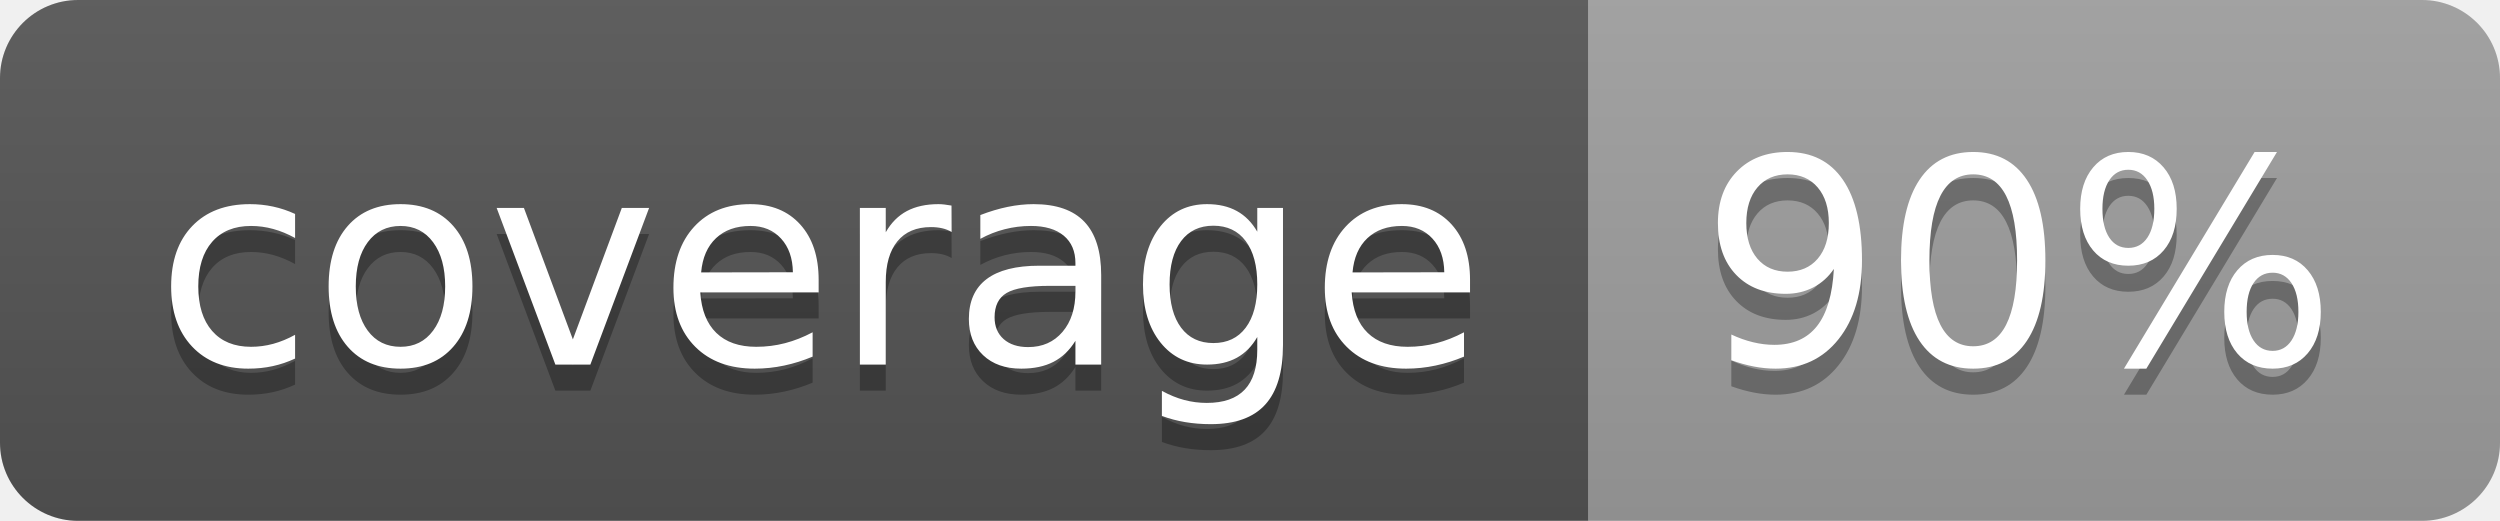
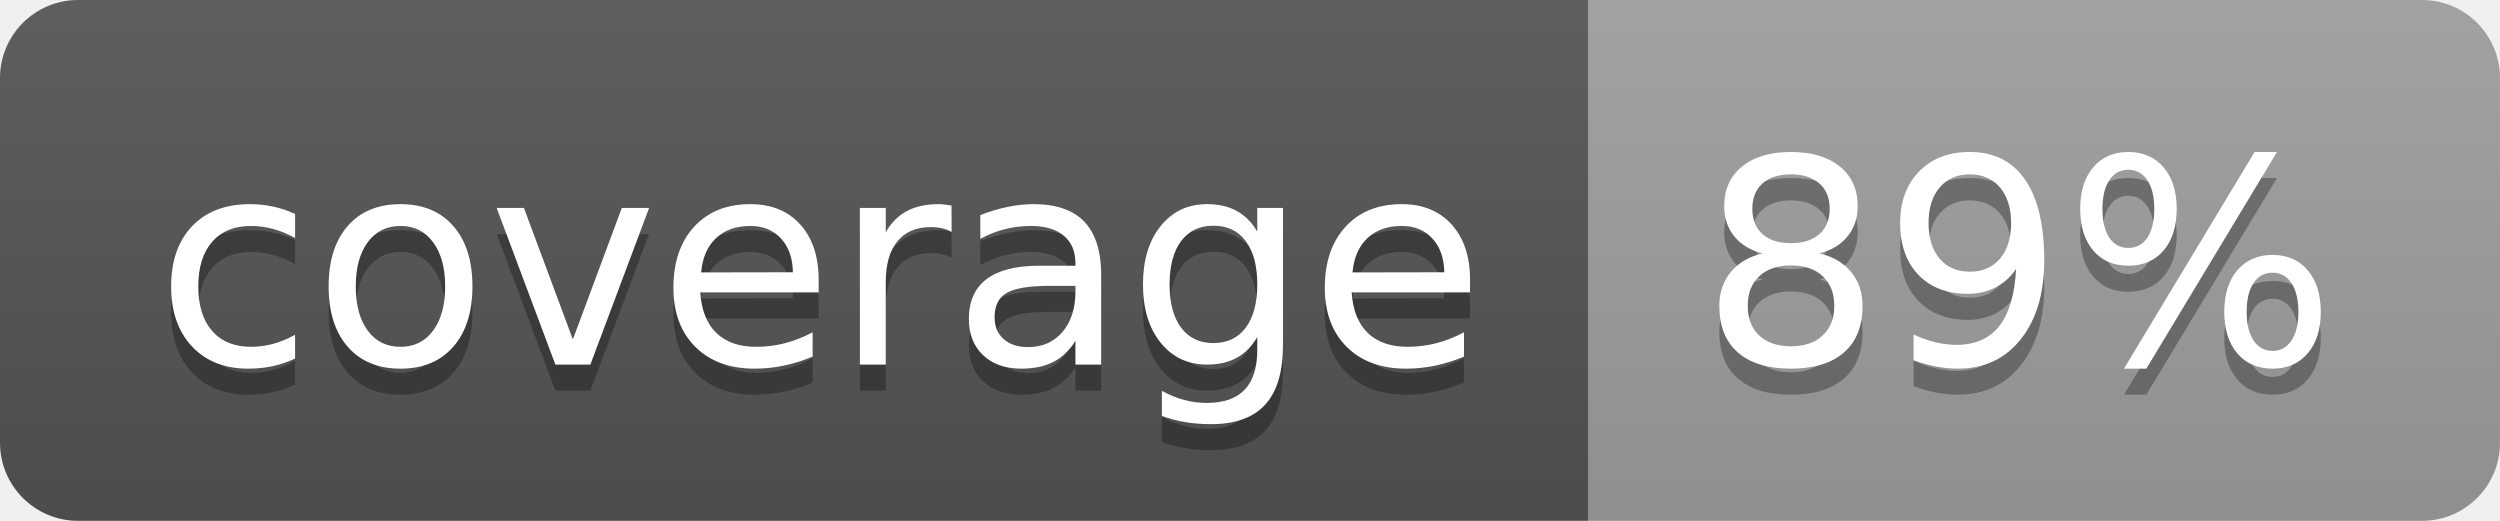
<svg xmlns="http://www.w3.org/2000/svg" width="96" height="20">
  <linearGradient id="b" x2="0" y2="100%">
    <stop offset="0" stop-color="#bbb" stop-opacity=".1" />
    <stop offset="1" stop-opacity=".1" />
  </linearGradient>
  <clipPath id="a">
    <rect width="96" height="20" rx="3" fill="#fff" />
  </clipPath>
  <g clip-path="url(#a)">
    <path fill="#555" d="M0 0h61v20H0z" />
    <path fill="#9F9F9F" d="M61 0h35v20H61z" />
    <path fill="url(#b)" d="M0 0h96v20H0z" />
  </g>
  <g fill="#fff" text-anchor="middle" font-family="DejaVu Sans,Verdana,Geneva,sans-serif" font-size="110">
    <text x="315" y="150" fill="#010101" fill-opacity=".3" transform="scale(.1)" textLength="510">coverage</text>
    <text x="315" y="140" transform="scale(.1)" textLength="510">coverage</text>
-     <text x="775" y="150" fill="#010101" fill-opacity=".3" transform="scale(.1)" textLength="250">90%</text>
-     <text x="775" y="140" transform="scale(.1)" textLength="250">90%</text>
+     <text x="775" y="150" fill="#010101" fill-opacity=".3" transform="scale(.1)" textLength="250">89%</text>
+     <text x="775" y="140" transform="scale(.1)" textLength="250">89%</text>
  </g>
</svg>
